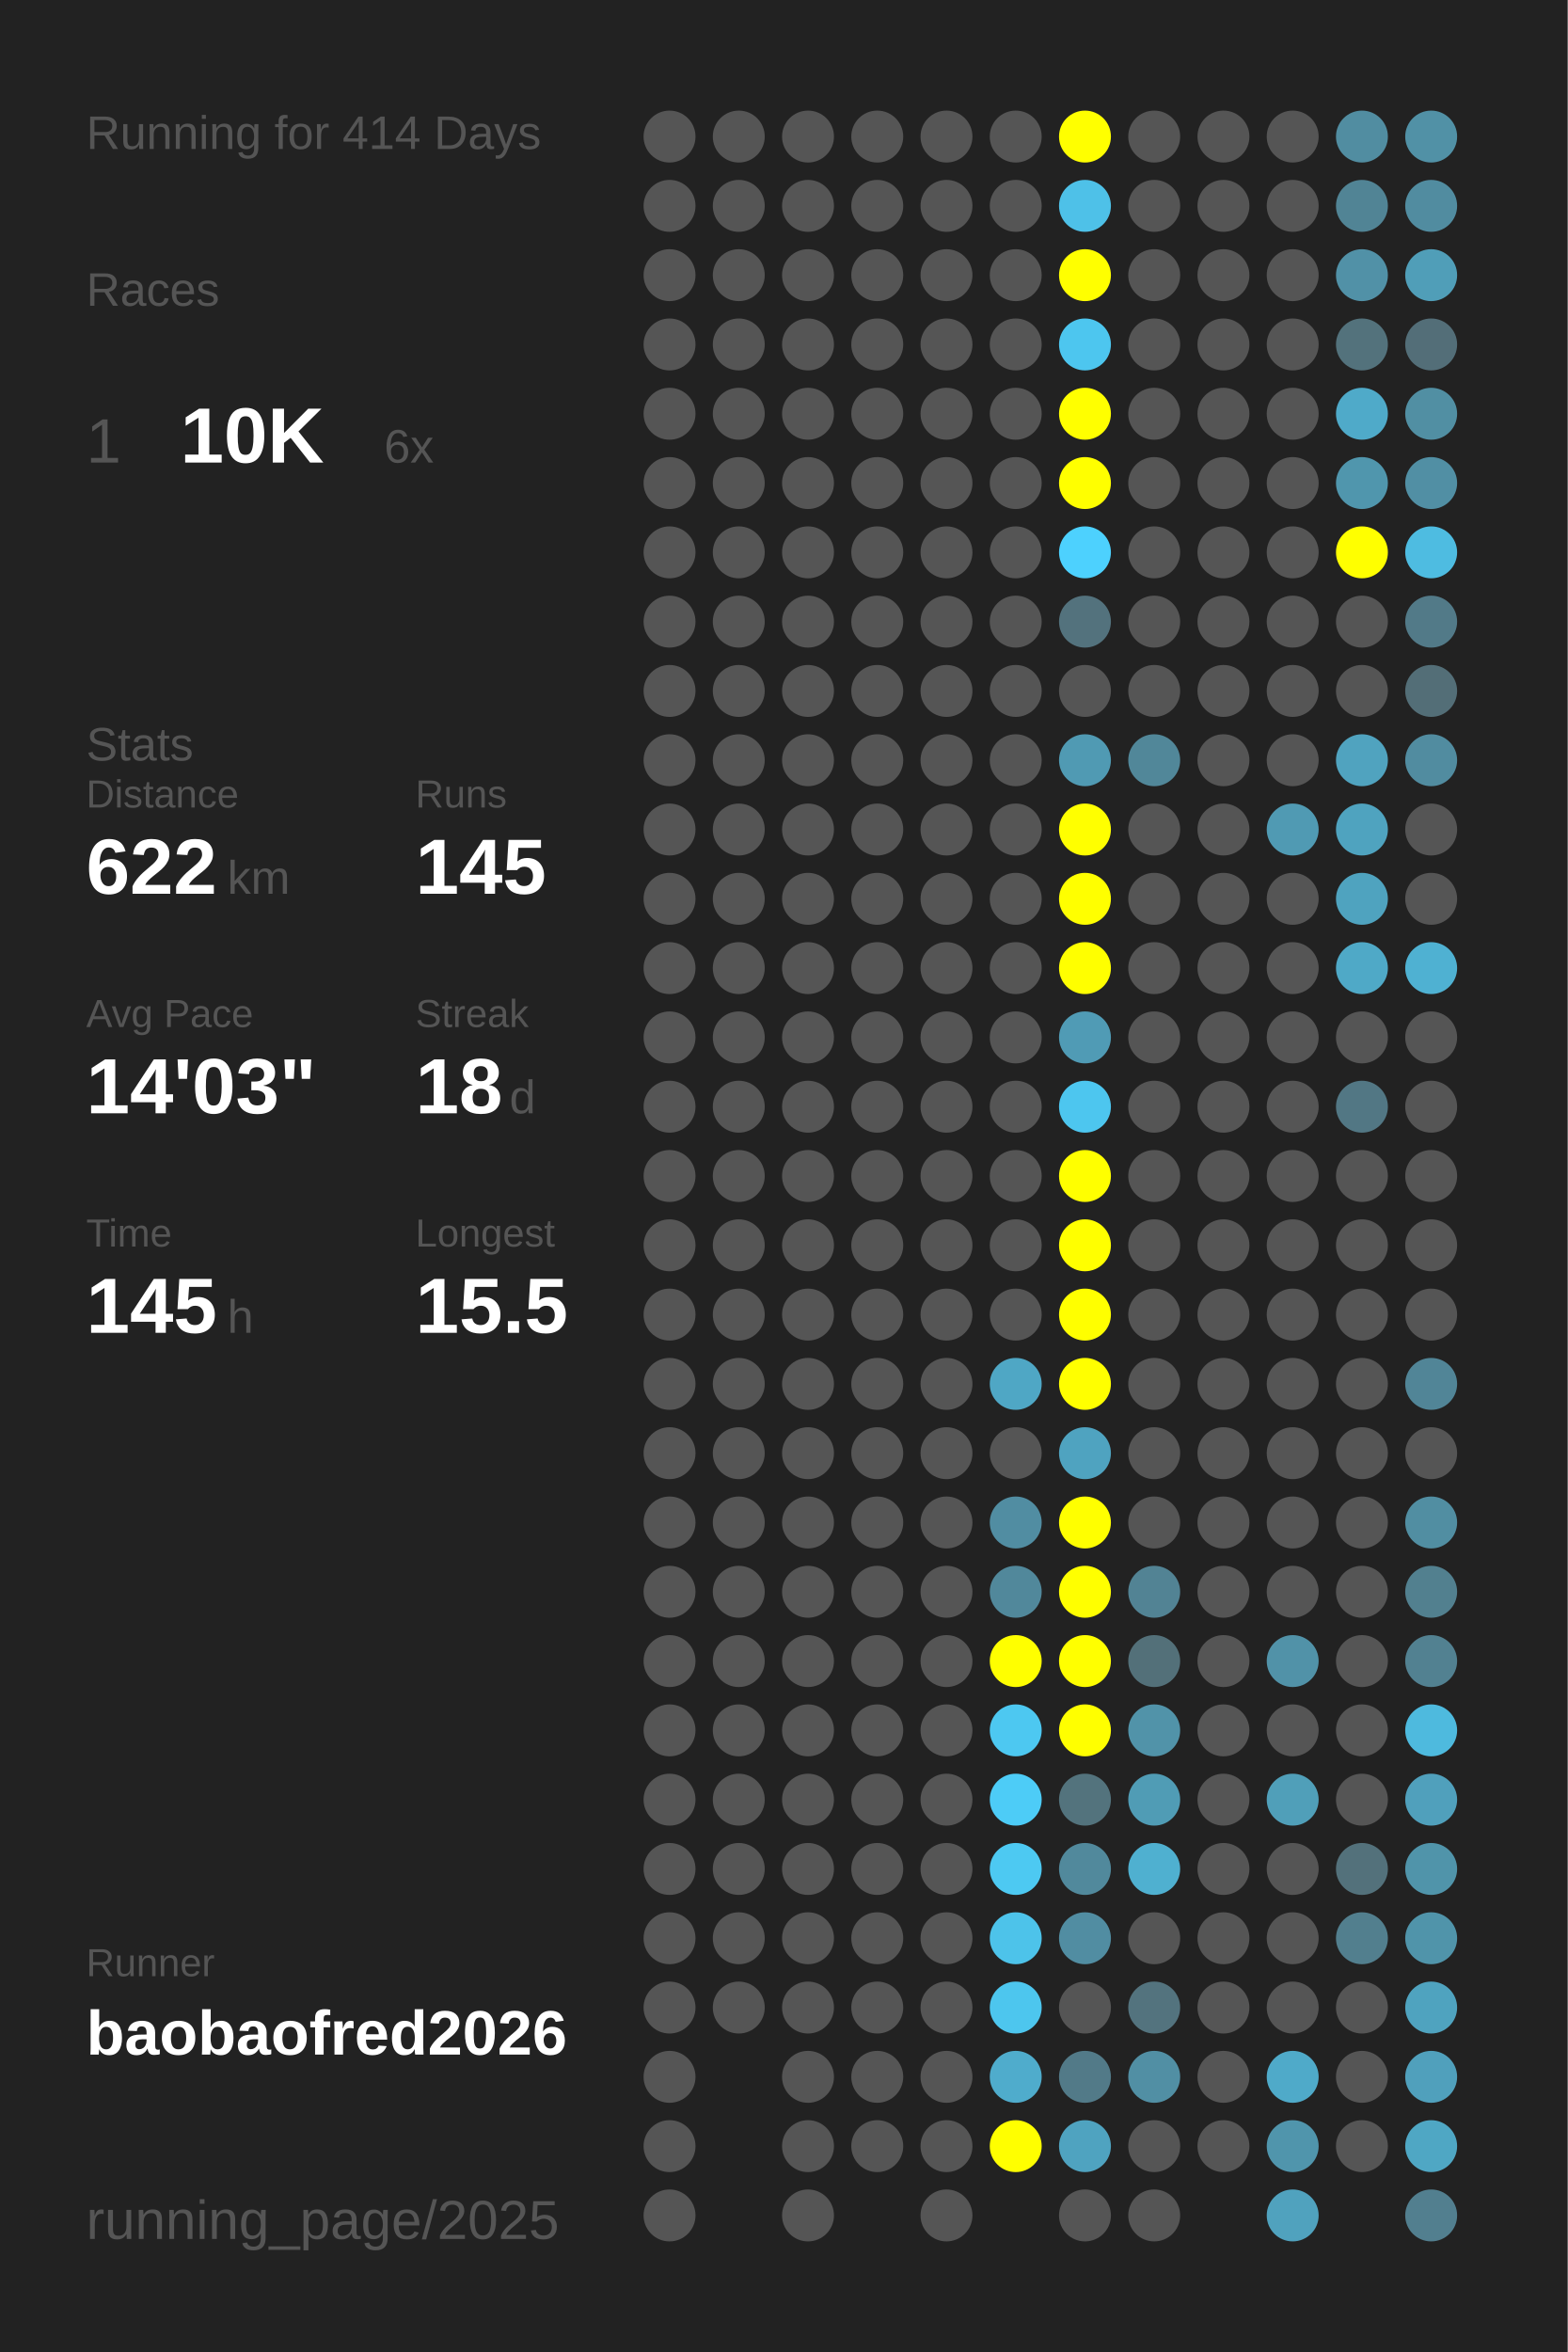
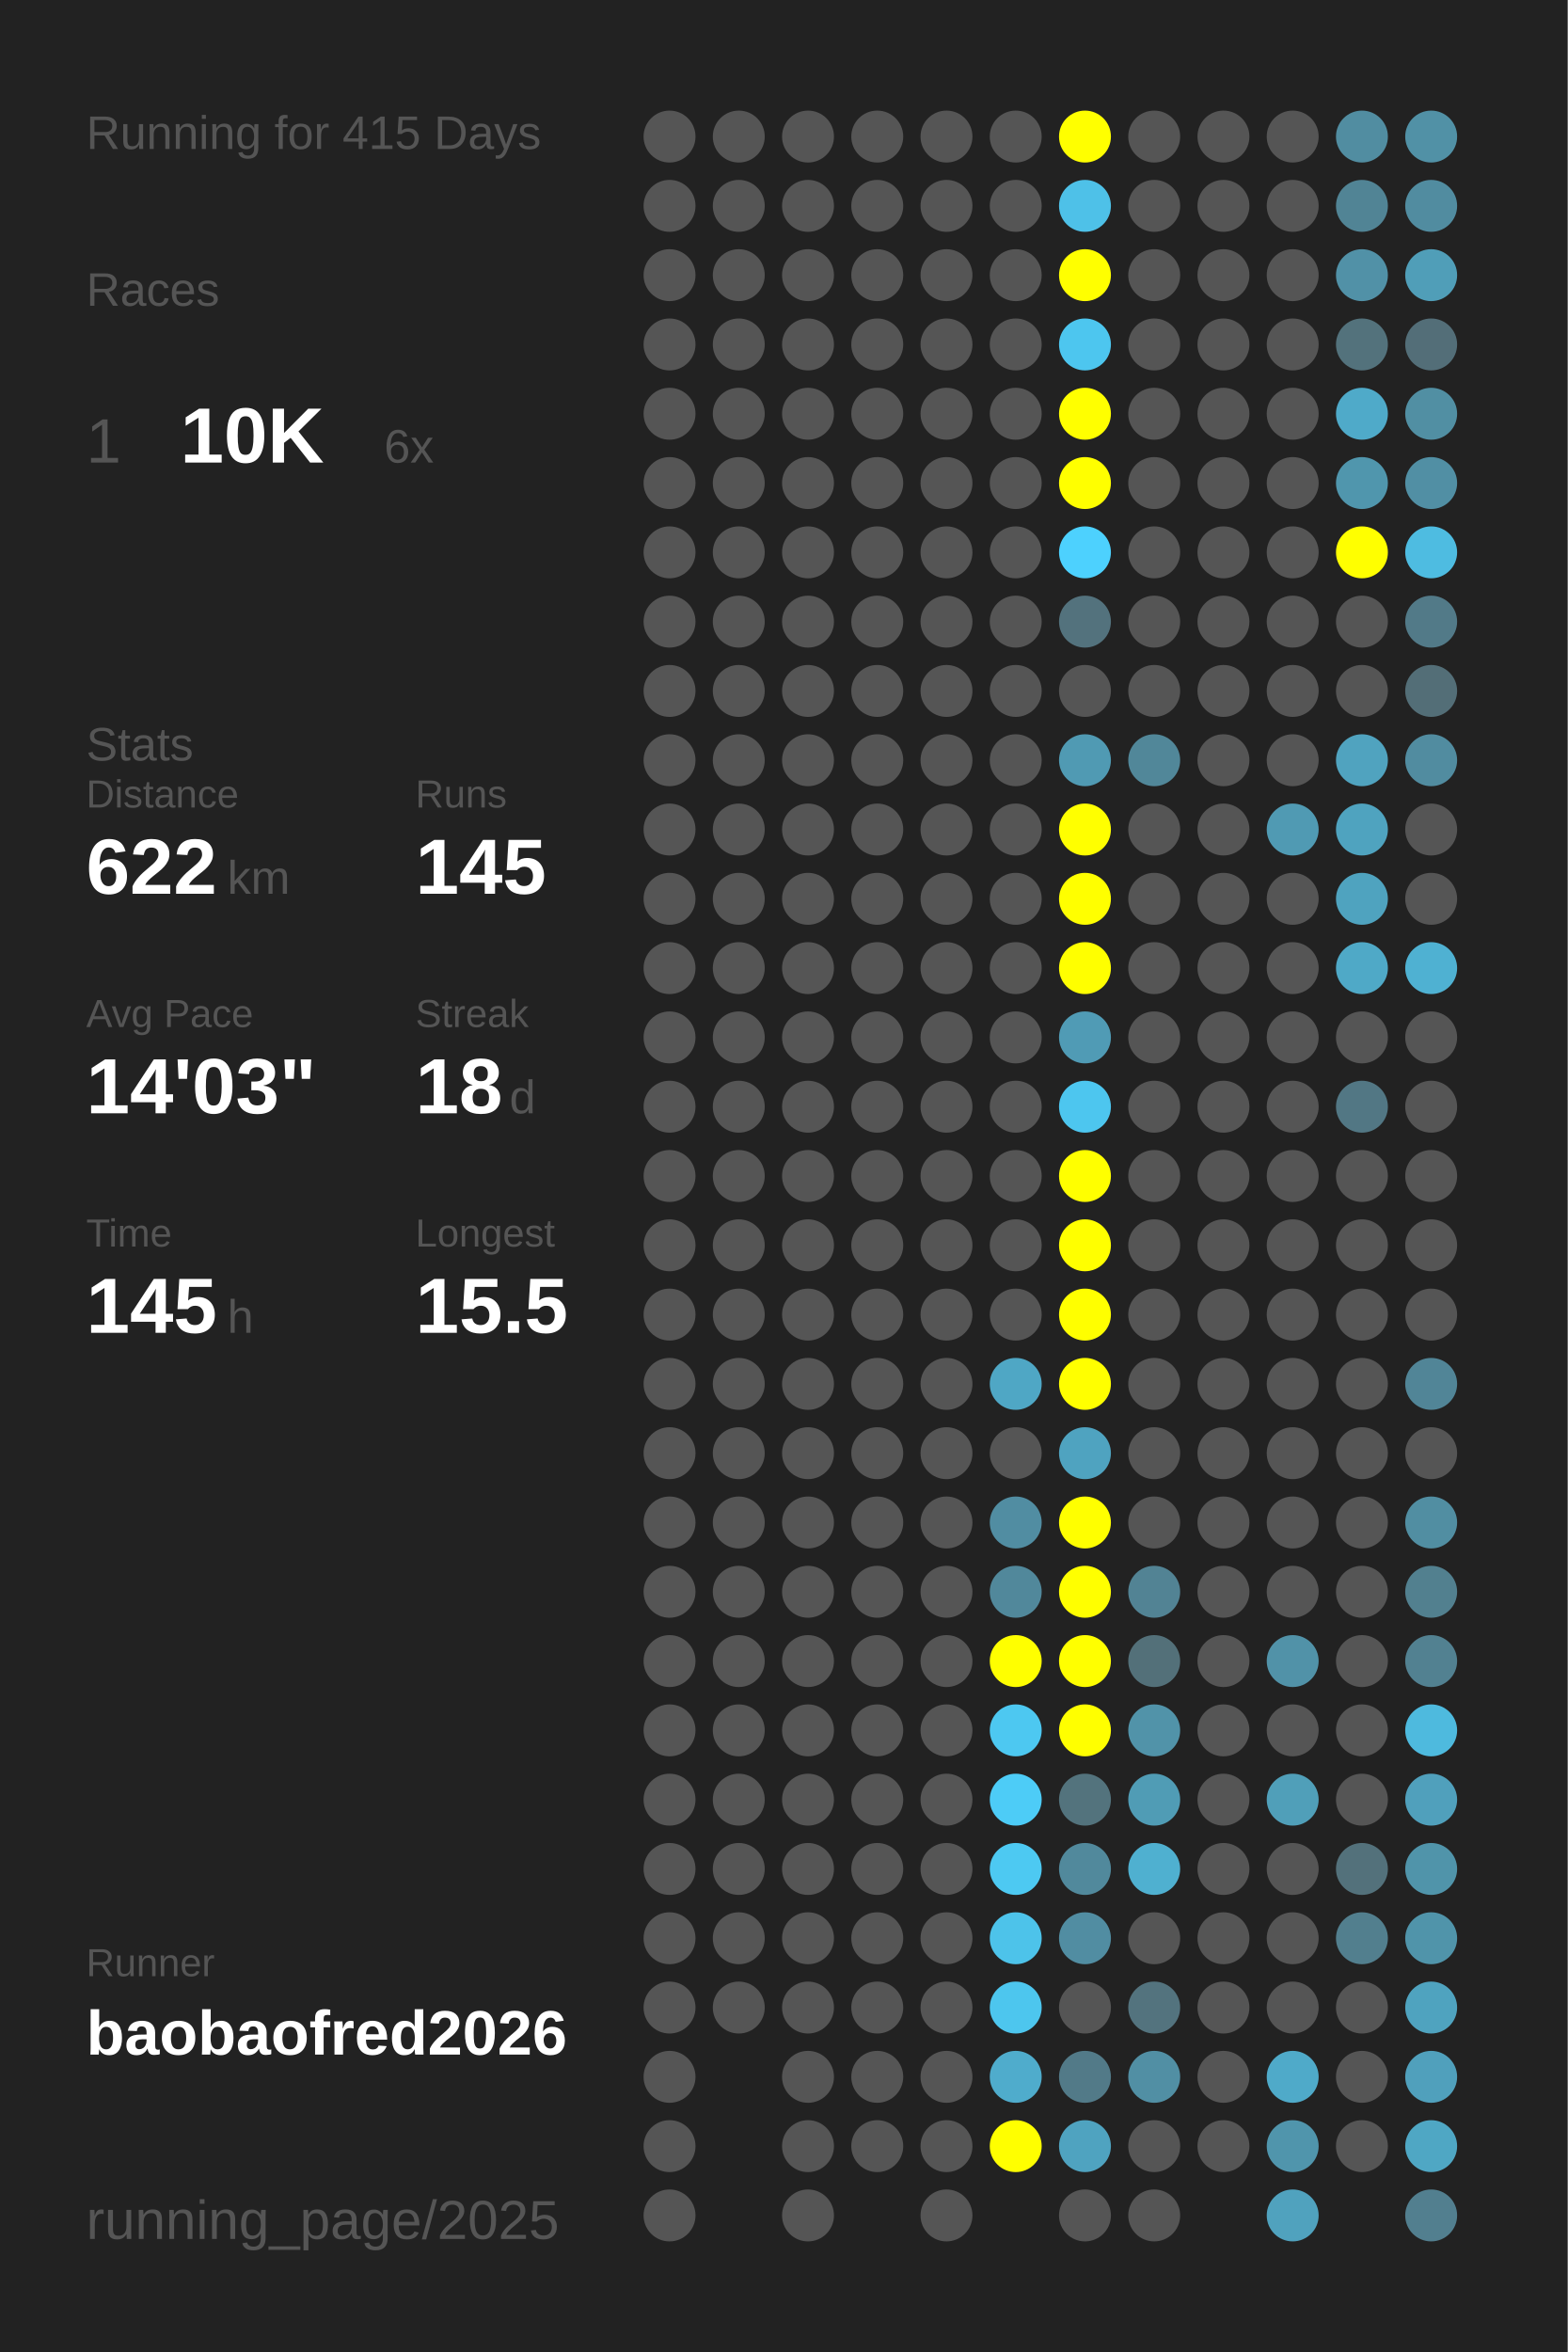
<svg xmlns="http://www.w3.org/2000/svg" baseProfile="full" height="300mm" version="1.1" viewBox="0,0,200,300" width="200mm">
  <defs />
  <rect fill="#222222" height="300" width="200" x="0" y="0" />
-   <text fill="#555555" style="font-size:6px; font-family:Arial;" x="11" y="19">Running for 414 Days</text>
+   <text fill="#555555" style="font-size:6px; font-family:Arial;" x="11" y="19">Running for 415 Days</text>
  <text fill="#555555" style="font-size:6px; font-family:Arial;" x="11" y="39">Races</text>
  <text fill="#555555" style="font-size:8px; font-family:Arial;" x="11" y="59">1</text>
  <text fill="#FFFFFF" style="font-size:10px; font-family:Arial; font-weight:bold;" x="23" y="59">10K</text>
  <text fill="#555555" style="font-size:6px; font-family:Arial;" x="49" y="59">6x</text>
  <text fill="#555555" style="font-size:6px; font-family:Arial;" x="11" y="97">Stats</text>
  <text fill="#555555" style="font-size:5px; font-family:Arial;" x="11" y="103">Distance</text>
  <text fill="#FFFFFF" style="font-size:10px; font-family:Arial; font-weight:bold;" x="11" y="114">622</text>
  <text fill="#555555" style="font-size:6px; font-family:Arial;" x="29" y="114">km</text>
  <text fill="#555555" style="font-size:5px; font-family:Arial;" x="53" y="103">Runs</text>
  <text fill="#FFFFFF" style="font-size:10px; font-family:Arial; font-weight:bold;" x="53" y="114">145</text>
  <text fill="#555555" style="font-size:5px; font-family:Arial;" x="11" y="131">Avg Pace</text>
  <text fill="#FFFFFF" style="font-size:10px; font-family:Arial; font-weight:bold;" x="11" y="142">14'03"</text>
  <text fill="#555555" style="font-size:5px; font-family:Arial;" x="53" y="131">Streak</text>
  <text fill="#FFFFFF" style="font-size:10px; font-family:Arial; font-weight:bold;" x="53" y="142">18</text>
  <text fill="#555555" style="font-size:6px; font-family:Arial;" x="65" y="142">d</text>
  <text fill="#555555" style="font-size:5px; font-family:Arial;" x="11" y="159">Time</text>
  <text fill="#FFFFFF" style="font-size:10px; font-family:Arial; font-weight:bold;" x="11" y="170">145</text>
  <text fill="#555555" style="font-size:6px; font-family:Arial;" x="29" y="170">h</text>
  <text fill="#555555" style="font-size:5px; font-family:Arial;" x="53" y="159">Longest</text>
  <text fill="#FFFFFF" style="font-size:10px; font-family:Arial; font-weight:bold;" x="53" y="170">15.5</text>
  <text fill="#555555" style="font-size:5px; font-family:Arial;" x="11" y="252.065">Runner</text>
  <text fill="#FFFFFF" style="font-size:8px; font-family:Arial; font-weight:bold;" x="11" y="262.065">baobaofred2026</text>
  <text fill="#555555" style="font-size:7px; font-family:Arial;" x="11" y="285.581">running_page/2025</text>
  <circle cx="85.417" cy="17.419" fill="#555555" r="3.312" />
  <circle cx="85.417" cy="26.258" fill="#555555" r="3.312" />
  <circle cx="85.417" cy="35.097" fill="#555555" r="3.312" />
  <circle cx="85.417" cy="43.935" fill="#555555" r="3.312" />
  <circle cx="85.417" cy="52.774" fill="#555555" r="3.312" />
  <circle cx="85.417" cy="61.613" fill="#555555" r="3.312" />
  <circle cx="85.417" cy="70.452" fill="#555555" r="3.312" />
  <circle cx="85.417" cy="79.29" fill="#555555" r="3.312" />
  <circle cx="85.417" cy="88.129" fill="#555555" r="3.312" />
  <circle cx="85.417" cy="96.968" fill="#555555" r="3.312" />
  <circle cx="85.417" cy="105.806" fill="#555555" r="3.312" />
  <circle cx="85.417" cy="114.645" fill="#555555" r="3.312" />
  <circle cx="85.417" cy="123.484" fill="#555555" r="3.312" />
  <circle cx="85.417" cy="132.323" fill="#555555" r="3.312" />
  <circle cx="85.417" cy="141.161" fill="#555555" r="3.312" />
  <circle cx="85.417" cy="150" fill="#555555" r="3.312" />
  <circle cx="85.417" cy="158.839" fill="#555555" r="3.312" />
  <circle cx="85.417" cy="167.677" fill="#555555" r="3.312" />
  <circle cx="85.417" cy="176.516" fill="#555555" r="3.312" />
  <circle cx="85.417" cy="185.355" fill="#555555" r="3.312" />
  <circle cx="85.417" cy="194.194" fill="#555555" r="3.312" />
  <circle cx="85.417" cy="203.032" fill="#555555" r="3.312" />
  <circle cx="85.417" cy="211.871" fill="#555555" r="3.312" />
  <circle cx="85.417" cy="220.71" fill="#555555" r="3.312" />
  <circle cx="85.417" cy="229.548" fill="#555555" r="3.312" />
  <circle cx="85.417" cy="238.387" fill="#555555" r="3.312" />
  <circle cx="85.417" cy="247.226" fill="#555555" r="3.312" />
  <circle cx="85.417" cy="256.065" fill="#555555" r="3.312" />
  <circle cx="85.417" cy="264.903" fill="#555555" r="3.312" />
  <circle cx="85.417" cy="273.742" fill="#555555" r="3.312" />
  <circle cx="85.417" cy="282.581" fill="#555555" r="3.312" />
  <circle cx="94.25" cy="17.419" fill="#555555" r="3.312" />
  <circle cx="94.25" cy="26.258" fill="#555555" r="3.312" />
  <circle cx="94.25" cy="35.097" fill="#555555" r="3.312" />
  <circle cx="94.25" cy="43.935" fill="#555555" r="3.312" />
  <circle cx="94.25" cy="52.774" fill="#555555" r="3.312" />
  <circle cx="94.25" cy="61.613" fill="#555555" r="3.312" />
  <circle cx="94.25" cy="70.452" fill="#555555" r="3.312" />
  <circle cx="94.25" cy="79.29" fill="#555555" r="3.312" />
  <circle cx="94.25" cy="88.129" fill="#555555" r="3.312" />
  <circle cx="94.25" cy="96.968" fill="#555555" r="3.312" />
  <circle cx="94.25" cy="105.806" fill="#555555" r="3.312" />
  <circle cx="94.25" cy="114.645" fill="#555555" r="3.312" />
  <circle cx="94.25" cy="123.484" fill="#555555" r="3.312" />
  <circle cx="94.25" cy="132.323" fill="#555555" r="3.312" />
  <circle cx="94.25" cy="141.161" fill="#555555" r="3.312" />
  <circle cx="94.25" cy="150" fill="#555555" r="3.312" />
  <circle cx="94.25" cy="158.839" fill="#555555" r="3.312" />
  <circle cx="94.25" cy="167.677" fill="#555555" r="3.312" />
  <circle cx="94.25" cy="176.516" fill="#555555" r="3.312" />
  <circle cx="94.25" cy="185.355" fill="#555555" r="3.312" />
  <circle cx="94.25" cy="194.194" fill="#555555" r="3.312" />
  <circle cx="94.25" cy="203.032" fill="#555555" r="3.312" />
  <circle cx="94.25" cy="211.871" fill="#555555" r="3.312" />
  <circle cx="94.25" cy="220.71" fill="#555555" r="3.312" />
  <circle cx="94.25" cy="229.548" fill="#555555" r="3.312" />
  <circle cx="94.25" cy="238.387" fill="#555555" r="3.312" />
  <circle cx="94.25" cy="247.226" fill="#555555" r="3.312" />
  <circle cx="94.25" cy="256.065" fill="#555555" r="3.312" />
  <circle cx="103.083" cy="17.419" fill="#555555" r="3.312" />
  <circle cx="103.083" cy="26.258" fill="#555555" r="3.312" />
  <circle cx="103.083" cy="35.097" fill="#555555" r="3.312" />
  <circle cx="103.083" cy="43.935" fill="#555555" r="3.312" />
  <circle cx="103.083" cy="52.774" fill="#555555" r="3.312" />
  <circle cx="103.083" cy="61.613" fill="#555555" r="3.312" />
  <circle cx="103.083" cy="70.452" fill="#555555" r="3.312" />
  <circle cx="103.083" cy="79.29" fill="#555555" r="3.312" />
  <circle cx="103.083" cy="88.129" fill="#555555" r="3.312" />
  <circle cx="103.083" cy="96.968" fill="#555555" r="3.312" />
  <circle cx="103.083" cy="105.806" fill="#555555" r="3.312" />
  <circle cx="103.083" cy="114.645" fill="#555555" r="3.312" />
  <circle cx="103.083" cy="123.484" fill="#555555" r="3.312" />
  <circle cx="103.083" cy="132.323" fill="#555555" r="3.312" />
  <circle cx="103.083" cy="141.161" fill="#555555" r="3.312" />
  <circle cx="103.083" cy="150" fill="#555555" r="3.312" />
  <circle cx="103.083" cy="158.839" fill="#555555" r="3.312" />
  <circle cx="103.083" cy="167.677" fill="#555555" r="3.312" />
  <circle cx="103.083" cy="176.516" fill="#555555" r="3.312" />
  <circle cx="103.083" cy="185.355" fill="#555555" r="3.312" />
  <circle cx="103.083" cy="194.194" fill="#555555" r="3.312" />
  <circle cx="103.083" cy="203.032" fill="#555555" r="3.312" />
  <circle cx="103.083" cy="211.871" fill="#555555" r="3.312" />
  <circle cx="103.083" cy="220.71" fill="#555555" r="3.312" />
  <circle cx="103.083" cy="229.548" fill="#555555" r="3.312" />
  <circle cx="103.083" cy="238.387" fill="#555555" r="3.312" />
  <circle cx="103.083" cy="247.226" fill="#555555" r="3.312" />
  <circle cx="103.083" cy="256.065" fill="#555555" r="3.312" />
  <circle cx="103.083" cy="264.903" fill="#555555" r="3.312" />
  <circle cx="103.083" cy="273.742" fill="#555555" r="3.312" />
  <circle cx="103.083" cy="282.581" fill="#555555" r="3.312" />
  <circle cx="111.917" cy="17.419" fill="#555555" r="3.312" />
  <circle cx="111.917" cy="26.258" fill="#555555" r="3.312" />
  <circle cx="111.917" cy="35.097" fill="#555555" r="3.312" />
  <circle cx="111.917" cy="43.935" fill="#555555" r="3.312" />
  <circle cx="111.917" cy="52.774" fill="#555555" r="3.312" />
  <circle cx="111.917" cy="61.613" fill="#555555" r="3.312" />
  <circle cx="111.917" cy="70.452" fill="#555555" r="3.312" />
  <circle cx="111.917" cy="79.29" fill="#555555" r="3.312" />
  <circle cx="111.917" cy="88.129" fill="#555555" r="3.312" />
  <circle cx="111.917" cy="96.968" fill="#555555" r="3.312" />
  <circle cx="111.917" cy="105.806" fill="#555555" r="3.312" />
  <circle cx="111.917" cy="114.645" fill="#555555" r="3.312" />
  <circle cx="111.917" cy="123.484" fill="#555555" r="3.312" />
  <circle cx="111.917" cy="132.323" fill="#555555" r="3.312" />
  <circle cx="111.917" cy="141.161" fill="#555555" r="3.312" />
  <circle cx="111.917" cy="150" fill="#555555" r="3.312" />
  <circle cx="111.917" cy="158.839" fill="#555555" r="3.312" />
  <circle cx="111.917" cy="167.677" fill="#555555" r="3.312" />
  <circle cx="111.917" cy="176.516" fill="#555555" r="3.312" />
  <circle cx="111.917" cy="185.355" fill="#555555" r="3.312" />
  <circle cx="111.917" cy="194.194" fill="#555555" r="3.312" />
  <circle cx="111.917" cy="203.032" fill="#555555" r="3.312" />
  <circle cx="111.917" cy="211.871" fill="#555555" r="3.312" />
  <circle cx="111.917" cy="220.71" fill="#555555" r="3.312" />
  <circle cx="111.917" cy="229.548" fill="#555555" r="3.312" />
  <circle cx="111.917" cy="238.387" fill="#555555" r="3.312" />
  <circle cx="111.917" cy="247.226" fill="#555555" r="3.312" />
  <circle cx="111.917" cy="256.065" fill="#555555" r="3.312" />
  <circle cx="111.917" cy="264.903" fill="#555555" r="3.312" />
  <circle cx="111.917" cy="273.742" fill="#555555" r="3.312" />
  <circle cx="120.75" cy="17.419" fill="#555555" r="3.312" />
  <circle cx="120.75" cy="26.258" fill="#555555" r="3.312" />
  <circle cx="120.75" cy="35.097" fill="#555555" r="3.312" />
  <circle cx="120.75" cy="43.935" fill="#555555" r="3.312" />
  <circle cx="120.75" cy="52.774" fill="#555555" r="3.312" />
  <circle cx="120.75" cy="61.613" fill="#555555" r="3.312" />
  <circle cx="120.75" cy="70.452" fill="#555555" r="3.312" />
  <circle cx="120.75" cy="79.29" fill="#555555" r="3.312" />
  <circle cx="120.75" cy="88.129" fill="#555555" r="3.312" />
  <circle cx="120.75" cy="96.968" fill="#555555" r="3.312" />
  <circle cx="120.75" cy="105.806" fill="#555555" r="3.312" />
  <circle cx="120.75" cy="114.645" fill="#555555" r="3.312" />
  <circle cx="120.75" cy="123.484" fill="#555555" r="3.312" />
  <circle cx="120.75" cy="132.323" fill="#555555" r="3.312" />
  <circle cx="120.75" cy="141.161" fill="#555555" r="3.312" />
  <circle cx="120.75" cy="150" fill="#555555" r="3.312" />
  <circle cx="120.75" cy="158.839" fill="#555555" r="3.312" />
  <circle cx="120.75" cy="167.677" fill="#555555" r="3.312" />
  <circle cx="120.75" cy="176.516" fill="#555555" r="3.312" />
  <circle cx="120.75" cy="185.355" fill="#555555" r="3.312" />
  <circle cx="120.75" cy="194.194" fill="#555555" r="3.312" />
  <circle cx="120.75" cy="203.032" fill="#555555" r="3.312" />
  <circle cx="120.75" cy="211.871" fill="#555555" r="3.312" />
  <circle cx="120.75" cy="220.71" fill="#555555" r="3.312" />
  <circle cx="120.75" cy="229.548" fill="#555555" r="3.312" />
  <circle cx="120.75" cy="238.387" fill="#555555" r="3.312" />
  <circle cx="120.75" cy="247.226" fill="#555555" r="3.312" />
  <circle cx="120.75" cy="256.065" fill="#555555" r="3.312" />
  <circle cx="120.75" cy="264.903" fill="#555555" r="3.312" />
  <circle cx="120.75" cy="273.742" fill="#555555" r="3.312" />
  <circle cx="120.75" cy="282.581" fill="#555555" r="3.312" />
  <circle cx="129.583" cy="17.419" fill="#555555" r="3.312" />
  <circle cx="129.583" cy="26.258" fill="#555555" r="3.312" />
  <circle cx="129.583" cy="35.097" fill="#555555" r="3.312" />
  <circle cx="129.583" cy="43.935" fill="#555555" r="3.312" />
  <circle cx="129.583" cy="52.774" fill="#555555" r="3.312" />
  <circle cx="129.583" cy="61.613" fill="#555555" r="3.312" />
  <circle cx="129.583" cy="70.452" fill="#555555" r="3.312" />
  <circle cx="129.583" cy="79.29" fill="#555555" r="3.312" />
  <circle cx="129.583" cy="88.129" fill="#555555" r="3.312" />
  <circle cx="129.583" cy="96.968" fill="#555555" r="3.312" />
  <circle cx="129.583" cy="105.806" fill="#555555" r="3.312" />
  <circle cx="129.583" cy="114.645" fill="#555555" r="3.312" />
  <circle cx="129.583" cy="123.484" fill="#555555" r="3.312" />
  <circle cx="129.583" cy="132.323" fill="#555555" r="3.312" />
  <circle cx="129.583" cy="141.161" fill="#555555" r="3.312" />
  <circle cx="129.583" cy="150" fill="#555555" r="3.312" />
  <circle cx="129.583" cy="158.839" fill="#555555" r="3.312" />
  <circle cx="129.583" cy="167.677" fill="#555555" r="3.312" />
  <circle cx="129.583" cy="176.516" fill="#4fa7c5" r="3.312" />
  <circle cx="129.583" cy="185.355" fill="#555555" r="3.312" />
  <circle cx="129.583" cy="194.194" fill="#518da2" r="3.312" />
  <circle cx="129.583" cy="203.032" fill="#51889b" r="3.312" />
  <circle cx="129.583" cy="211.871" fill="#FFFF00" r="3.312" />
  <circle cx="129.583" cy="220.71" fill="#4dc8f1" r="3.312" />
  <circle cx="129.583" cy="229.548" fill="#4dccf7" r="3.312" />
  <circle cx="129.583" cy="238.387" fill="#4dc9f2" r="3.312" />
  <circle cx="129.583" cy="247.226" fill="#4dc3ea" r="3.312" />
  <circle cx="129.583" cy="256.065" fill="#4dc6ee" r="3.312" />
  <circle cx="129.583" cy="264.903" fill="#4faccc" r="3.312" />
  <circle cx="129.583" cy="273.742" fill="#FFFF00" r="3.312" />
  <circle cx="138.417" cy="17.419" fill="#FFFF00" r="3.312" />
  <circle cx="138.417" cy="26.258" fill="#4ec1e8" r="3.312" />
  <circle cx="138.417" cy="35.097" fill="#FFFF00" r="3.312" />
  <circle cx="138.417" cy="43.935" fill="#4dc6ef" r="3.312" />
  <circle cx="138.417" cy="52.774" fill="#FFFF00" r="3.312" />
  <circle cx="138.417" cy="61.613" fill="#FFFF00" r="3.312" />
  <circle cx="138.417" cy="70.452" fill="#4dd1fe" r="3.312" />
  <circle cx="138.417" cy="79.29" fill="#53727d" r="3.312" />
  <circle cx="138.417" cy="88.129" fill="#555555" r="3.312" />
  <circle cx="138.417" cy="96.968" fill="#509ab3" r="3.312" />
  <circle cx="138.417" cy="105.806" fill="#FFFF00" r="3.312" />
  <circle cx="138.417" cy="114.645" fill="#FFFF00" r="3.312" />
  <circle cx="138.417" cy="123.484" fill="#FFFF00" r="3.312" />
  <circle cx="138.417" cy="132.323" fill="#509bb5" r="3.312" />
  <circle cx="138.417" cy="141.161" fill="#4dc6ef" r="3.312" />
  <circle cx="138.417" cy="150" fill="#FFFF00" r="3.312" />
  <circle cx="138.417" cy="158.839" fill="#FFFF00" r="3.312" />
  <circle cx="138.417" cy="167.677" fill="#FFFF00" r="3.312" />
  <circle cx="138.417" cy="176.516" fill="#FFFF00" r="3.312" />
  <circle cx="138.417" cy="185.355" fill="#4fa3c0" r="3.312" />
  <circle cx="138.417" cy="194.194" fill="#FFFF00" r="3.312" />
  <circle cx="138.417" cy="203.032" fill="#FFFF00" r="3.312" />
  <circle cx="138.417" cy="211.871" fill="#FFFF00" r="3.312" />
  <circle cx="138.417" cy="220.71" fill="#FFFF00" r="3.312" />
  <circle cx="138.417" cy="229.548" fill="#53737d" r="3.312" />
  <circle cx="138.417" cy="238.387" fill="#51899c" r="3.312" />
  <circle cx="138.417" cy="247.226" fill="#518da2" r="3.312" />
  <circle cx="138.417" cy="256.065" fill="#555555" r="3.312" />
  <circle cx="138.417" cy="264.903" fill="#527a88" r="3.312" />
  <circle cx="138.417" cy="273.742" fill="#4fa3c0" r="3.312" />
  <circle cx="138.417" cy="282.581" fill="#555555" r="3.312" />
  <circle cx="147.25" cy="17.419" fill="#555555" r="3.312" />
  <circle cx="147.25" cy="26.258" fill="#555555" r="3.312" />
  <circle cx="147.25" cy="35.097" fill="#555555" r="3.312" />
  <circle cx="147.25" cy="43.935" fill="#555555" r="3.312" />
  <circle cx="147.25" cy="52.774" fill="#555555" r="3.312" />
  <circle cx="147.25" cy="61.613" fill="#555555" r="3.312" />
  <circle cx="147.25" cy="70.452" fill="#555555" r="3.312" />
  <circle cx="147.25" cy="79.29" fill="#555555" r="3.312" />
  <circle cx="147.25" cy="88.129" fill="#555555" r="3.312" />
  <circle cx="147.25" cy="96.968" fill="#518799" r="3.312" />
  <circle cx="147.25" cy="105.806" fill="#555555" r="3.312" />
  <circle cx="147.25" cy="114.645" fill="#555555" r="3.312" />
  <circle cx="147.25" cy="123.484" fill="#555555" r="3.312" />
  <circle cx="147.25" cy="132.323" fill="#555555" r="3.312" />
  <circle cx="147.25" cy="141.161" fill="#555555" r="3.312" />
  <circle cx="147.25" cy="150" fill="#555555" r="3.312" />
  <circle cx="147.25" cy="158.839" fill="#555555" r="3.312" />
  <circle cx="147.25" cy="167.677" fill="#555555" r="3.312" />
  <circle cx="147.25" cy="176.516" fill="#555555" r="3.312" />
  <circle cx="147.25" cy="185.355" fill="#555555" r="3.312" />
  <circle cx="147.25" cy="194.194" fill="#555555" r="3.312" />
  <circle cx="147.25" cy="203.032" fill="#528394" r="3.312" />
  <circle cx="147.25" cy="211.871" fill="#537079" r="3.312" />
  <circle cx="147.25" cy="220.71" fill="#5193a9" r="3.312" />
  <circle cx="147.25" cy="229.548" fill="#509cb5" r="3.312" />
  <circle cx="147.25" cy="238.387" fill="#4fb0d0" r="3.312" />
  <circle cx="147.25" cy="247.226" fill="#555555" r="3.312" />
  <circle cx="147.25" cy="256.065" fill="#53737e" r="3.312" />
  <circle cx="147.25" cy="264.903" fill="#518fa4" r="3.312" />
  <circle cx="147.25" cy="273.742" fill="#555555" r="3.312" />
  <circle cx="147.25" cy="282.581" fill="#555555" r="3.312" />
  <circle cx="156.083" cy="17.419" fill="#555555" r="3.312" />
  <circle cx="156.083" cy="26.258" fill="#555555" r="3.312" />
  <circle cx="156.083" cy="35.097" fill="#555555" r="3.312" />
  <circle cx="156.083" cy="43.935" fill="#555555" r="3.312" />
  <circle cx="156.083" cy="52.774" fill="#555555" r="3.312" />
  <circle cx="156.083" cy="61.613" fill="#555555" r="3.312" />
  <circle cx="156.083" cy="70.452" fill="#555555" r="3.312" />
  <circle cx="156.083" cy="79.29" fill="#555555" r="3.312" />
  <circle cx="156.083" cy="88.129" fill="#555555" r="3.312" />
  <circle cx="156.083" cy="96.968" fill="#555555" r="3.312" />
  <circle cx="156.083" cy="105.806" fill="#555555" r="3.312" />
  <circle cx="156.083" cy="114.645" fill="#555555" r="3.312" />
  <circle cx="156.083" cy="123.484" fill="#555555" r="3.312" />
  <circle cx="156.083" cy="132.323" fill="#555555" r="3.312" />
  <circle cx="156.083" cy="141.161" fill="#555555" r="3.312" />
  <circle cx="156.083" cy="150" fill="#555555" r="3.312" />
  <circle cx="156.083" cy="158.839" fill="#555555" r="3.312" />
  <circle cx="156.083" cy="167.677" fill="#555555" r="3.312" />
  <circle cx="156.083" cy="176.516" fill="#555555" r="3.312" />
  <circle cx="156.083" cy="185.355" fill="#555555" r="3.312" />
  <circle cx="156.083" cy="194.194" fill="#555555" r="3.312" />
  <circle cx="156.083" cy="203.032" fill="#555555" r="3.312" />
  <circle cx="156.083" cy="211.871" fill="#555555" r="3.312" />
  <circle cx="156.083" cy="220.71" fill="#555555" r="3.312" />
  <circle cx="156.083" cy="229.548" fill="#555555" r="3.312" />
  <circle cx="156.083" cy="238.387" fill="#555555" r="3.312" />
  <circle cx="156.083" cy="247.226" fill="#555555" r="3.312" />
  <circle cx="156.083" cy="256.065" fill="#555555" r="3.312" />
  <circle cx="156.083" cy="264.903" fill="#555555" r="3.312" />
  <circle cx="156.083" cy="273.742" fill="#555555" r="3.312" />
  <circle cx="164.917" cy="17.419" fill="#555555" r="3.312" />
  <circle cx="164.917" cy="26.258" fill="#555555" r="3.312" />
  <circle cx="164.917" cy="35.097" fill="#555555" r="3.312" />
  <circle cx="164.917" cy="43.935" fill="#555555" r="3.312" />
  <circle cx="164.917" cy="52.774" fill="#555555" r="3.312" />
  <circle cx="164.917" cy="61.613" fill="#555555" r="3.312" />
  <circle cx="164.917" cy="70.452" fill="#555555" r="3.312" />
  <circle cx="164.917" cy="79.29" fill="#555555" r="3.312" />
  <circle cx="164.917" cy="88.129" fill="#555555" r="3.312" />
  <circle cx="164.917" cy="96.968" fill="#555555" r="3.312" />
  <circle cx="164.917" cy="105.806" fill="#509ab3" r="3.312" />
  <circle cx="164.917" cy="114.645" fill="#555555" r="3.312" />
  <circle cx="164.917" cy="123.484" fill="#555555" r="3.312" />
  <circle cx="164.917" cy="132.323" fill="#555555" r="3.312" />
  <circle cx="164.917" cy="141.161" fill="#555555" r="3.312" />
  <circle cx="164.917" cy="150" fill="#555555" r="3.312" />
  <circle cx="164.917" cy="158.839" fill="#555555" r="3.312" />
  <circle cx="164.917" cy="167.677" fill="#555555" r="3.312" />
  <circle cx="164.917" cy="176.516" fill="#555555" r="3.312" />
  <circle cx="164.917" cy="185.355" fill="#555555" r="3.312" />
  <circle cx="164.917" cy="194.194" fill="#555555" r="3.312" />
  <circle cx="164.917" cy="203.032" fill="#555555" r="3.312" />
  <circle cx="164.917" cy="211.871" fill="#5192a8" r="3.312" />
  <circle cx="164.917" cy="220.71" fill="#555555" r="3.312" />
  <circle cx="164.917" cy="229.548" fill="#509fb9" r="3.312" />
  <circle cx="164.917" cy="238.387" fill="#555555" r="3.312" />
  <circle cx="164.917" cy="247.226" fill="#555555" r="3.312" />
  <circle cx="164.917" cy="256.065" fill="#555555" r="3.312" />
  <circle cx="164.917" cy="264.903" fill="#4faac9" r="3.312" />
  <circle cx="164.917" cy="273.742" fill="#5095ac" r="3.312" />
  <circle cx="164.917" cy="282.581" fill="#50a2be" r="3.312" />
  <circle cx="173.75" cy="17.419" fill="#518da1" r="3.312" />
  <circle cx="173.75" cy="26.258" fill="#518495" r="3.312" />
  <circle cx="173.75" cy="35.097" fill="#5191a7" r="3.312" />
  <circle cx="173.75" cy="43.935" fill="#53727c" r="3.312" />
  <circle cx="173.75" cy="52.774" fill="#4faac9" r="3.312" />
  <circle cx="173.75" cy="61.613" fill="#5096ad" r="3.312" />
  <circle cx="173.75" cy="70.452" fill="#FFFF00" r="3.312" />
  <circle cx="173.75" cy="79.29" fill="#555555" r="3.312" />
  <circle cx="173.75" cy="88.129" fill="#555555" r="3.312" />
  <circle cx="173.75" cy="96.968" fill="#50a3bf" r="3.312" />
  <circle cx="173.75" cy="105.806" fill="#4fa3bf" r="3.312" />
  <circle cx="173.75" cy="114.645" fill="#4fa3bf" r="3.312" />
  <circle cx="173.75" cy="123.484" fill="#4fa9c7" r="3.312" />
  <circle cx="173.75" cy="132.323" fill="#555555" r="3.312" />
  <circle cx="173.75" cy="141.161" fill="#527784" r="3.312" />
  <circle cx="173.75" cy="150" fill="#555555" r="3.312" />
  <circle cx="173.75" cy="158.839" fill="#555555" r="3.312" />
  <circle cx="173.75" cy="167.677" fill="#555555" r="3.312" />
  <circle cx="173.75" cy="176.516" fill="#555555" r="3.312" />
  <circle cx="173.75" cy="185.355" fill="#555555" r="3.312" />
  <circle cx="173.75" cy="194.194" fill="#555555" r="3.312" />
  <circle cx="173.75" cy="203.032" fill="#555555" r="3.312" />
  <circle cx="173.75" cy="211.871" fill="#555555" r="3.312" />
  <circle cx="173.75" cy="220.71" fill="#555555" r="3.312" />
  <circle cx="173.75" cy="229.548" fill="#555555" r="3.312" />
  <circle cx="173.75" cy="238.387" fill="#53717b" r="3.312" />
  <circle cx="173.75" cy="247.226" fill="#527f8e" r="3.312" />
  <circle cx="173.75" cy="256.065" fill="#555555" r="3.312" />
  <circle cx="173.75" cy="264.903" fill="#555555" r="3.312" />
  <circle cx="173.75" cy="273.742" fill="#555555" r="3.312" />
  <circle cx="182.583" cy="17.419" fill="#5191a6" r="3.312" />
  <circle cx="182.583" cy="26.258" fill="#518ca0" r="3.312" />
  <circle cx="182.583" cy="35.097" fill="#509eb8" r="3.312" />
  <circle cx="182.583" cy="43.935" fill="#536e78" r="3.312" />
  <circle cx="182.583" cy="52.774" fill="#518fa3" r="3.312" />
  <circle cx="182.583" cy="61.613" fill="#518fa4" r="3.312" />
  <circle cx="182.583" cy="70.452" fill="#4ebce1" r="3.312" />
  <circle cx="182.583" cy="79.29" fill="#527a88" r="3.312" />
  <circle cx="182.583" cy="88.129" fill="#536e77" r="3.312" />
  <circle cx="182.583" cy="96.968" fill="#518ca0" r="3.312" />
  <circle cx="182.583" cy="105.806" fill="#555555" r="3.312" />
  <circle cx="182.583" cy="114.645" fill="#555555" r="3.312" />
  <circle cx="182.583" cy="123.484" fill="#4fb1d2" r="3.312" />
  <circle cx="182.583" cy="132.323" fill="#555555" r="3.312" />
  <circle cx="182.583" cy="141.161" fill="#555555" r="3.312" />
  <circle cx="182.583" cy="150" fill="#555555" r="3.312" />
  <circle cx="182.583" cy="158.839" fill="#555555" r="3.312" />
  <circle cx="182.583" cy="167.677" fill="#555555" r="3.312" />
  <circle cx="182.583" cy="176.516" fill="#518597" r="3.312" />
  <circle cx="182.583" cy="185.355" fill="#555555" r="3.312" />
  <circle cx="182.583" cy="194.194" fill="#518ea2" r="3.312" />
  <circle cx="182.583" cy="203.032" fill="#52808f" r="3.312" />
  <circle cx="182.583" cy="211.871" fill="#528191" r="3.312" />
  <circle cx="182.583" cy="220.71" fill="#4ebade" r="3.312" />
  <circle cx="182.583" cy="229.548" fill="#50a0bc" r="3.312" />
  <circle cx="182.583" cy="238.387" fill="#5094aa" r="3.312" />
  <circle cx="182.583" cy="247.226" fill="#5094aa" r="3.312" />
  <circle cx="182.583" cy="256.065" fill="#4fa3bf" r="3.312" />
  <circle cx="182.583" cy="264.903" fill="#50a0bc" r="3.312" />
  <circle cx="182.583" cy="273.742" fill="#4fa7c4" r="3.312" />
  <circle cx="182.583" cy="282.581" fill="#527f8f" r="3.312" />
</svg>
